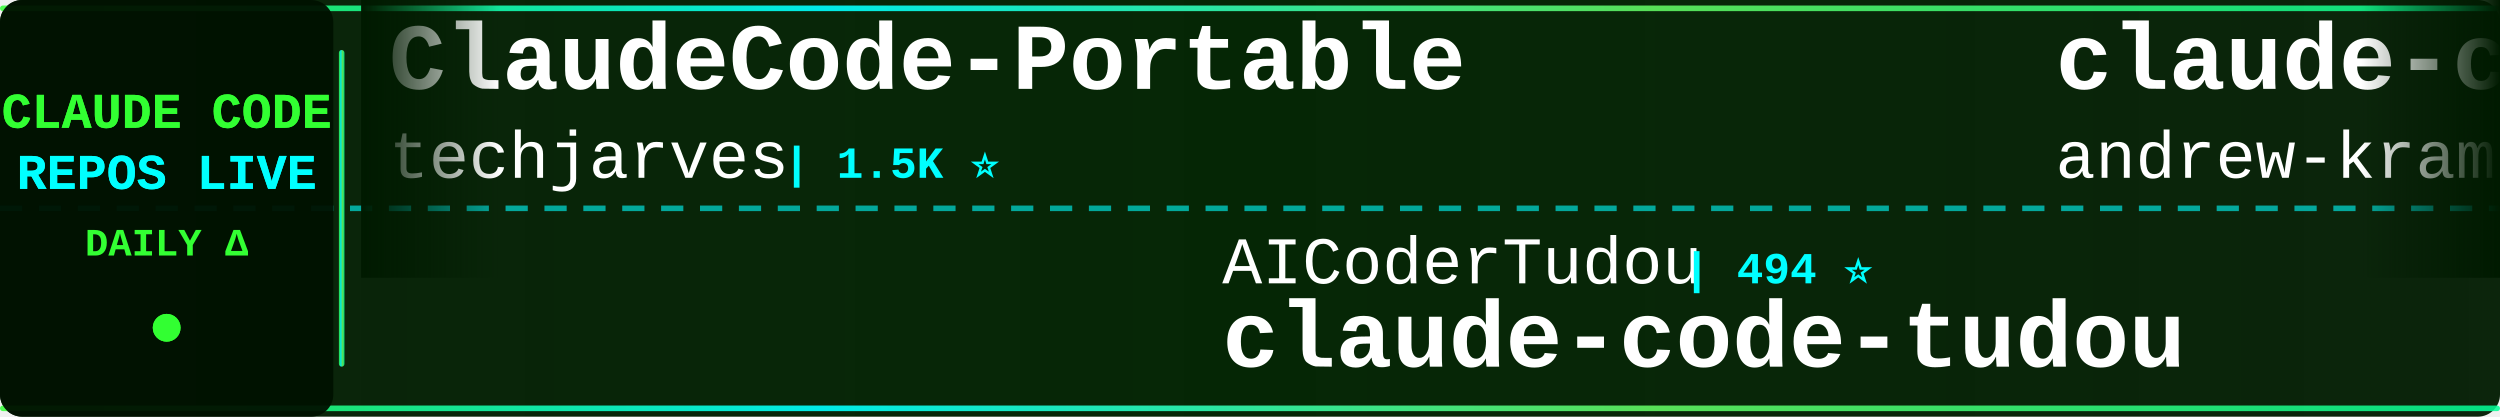
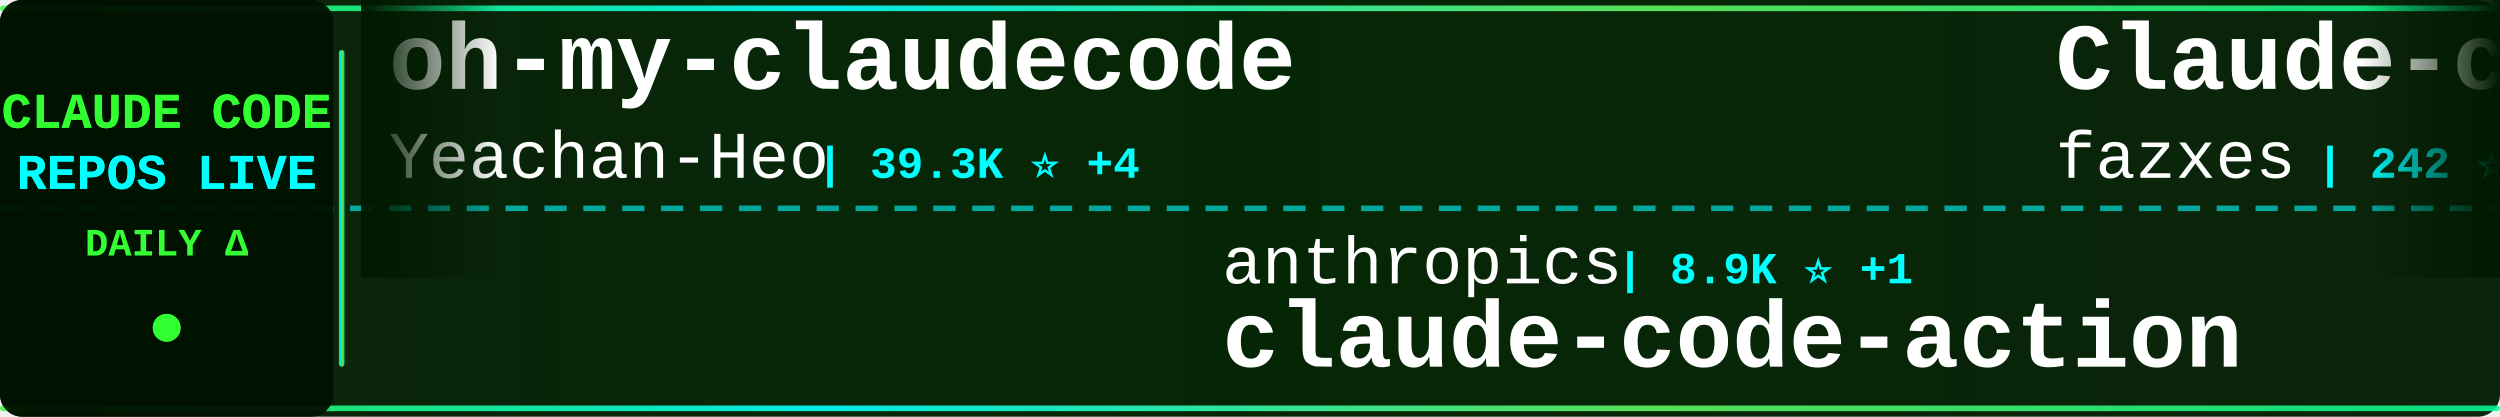
<svg xmlns="http://www.w3.org/2000/svg" width="900" height="150">
  <defs>
    <linearGradient id="tickerBg" x1="0%" y1="0%" x2="100%" y2="0%">
      <stop offset="0%" style="stop-color:#001a00;stop-opacity:0.95" />
      <stop offset="50%" style="stop-color:#002200;stop-opacity:0.98" />
      <stop offset="100%" style="stop-color:#001a00;stop-opacity:0.95" />
    </linearGradient>
    <linearGradient id="borderGrad" x1="0%" y1="0%" x2="100%" y2="0%">
      <stop offset="0%" style="stop-color:#33ff33;stop-opacity:0.85">
        <animate attributeName="stop-opacity" values="0.85;1;0.85" dur="2s" repeatCount="indefinite" />
      </stop>
      <stop offset="33%" style="stop-color:#00ffff;stop-opacity:0.9">
        <animate attributeName="stop-opacity" values="0.9;1;0.9" dur="2.2s" repeatCount="indefinite" />
      </stop>
      <stop offset="66%" style="stop-color:#66ff66;stop-opacity:0.85">
        <animate attributeName="stop-opacity" values="0.85;1;0.85" dur="1.8s" repeatCount="indefinite" />
      </stop>
      <stop offset="100%" style="stop-color:#00ff99;stop-opacity:0.85">
        <animate attributeName="stop-opacity" values="0.85;1;0.85" dur="2s" repeatCount="indefinite" />
      </stop>
    </linearGradient>
    <filter id="textGlow">
      <feGaussianBlur stdDeviation="0.1" result="coloredBlur" />
      <feMerge>
        <feMergeNode in="coloredBlur" />
        <feMergeNode in="SourceGraphic" />
      </feMerge>
    </filter>
    <filter id="metricGlow">
      <feGaussianBlur stdDeviation="0.2" result="coloredBlur" />
      <feMerge>
        <feMergeNode in="coloredBlur" />
        <feMergeNode in="SourceGraphic" />
      </feMerge>
    </filter>
    <linearGradient id="leftFade" x1="0%" y1="0%" x2="100%" y2="0%">
      <stop offset="0%" style="stop-color:#001a00;stop-opacity:1" />
      <stop offset="100%" style="stop-color:#001a00;stop-opacity:0" />
    </linearGradient>
    <linearGradient id="rightFade" x1="0%" y1="0%" x2="100%" y2="0%">
      <stop offset="0%" style="stop-color:#001a00;stop-opacity:0" />
      <stop offset="100%" style="stop-color:#001a00;stop-opacity:1" />
    </linearGradient>
  </defs>
  <rect width="900" height="150" fill="url(#tickerBg)" rx="8" />
  <rect x="0" y="2" width="900" height="2" fill="url(#borderGrad)" rx="1" />
  <rect x="0" y="146" width="900" height="2" fill="url(#borderGrad)" rx="1" />
  <line x1="0" y1="75" x2="900" y2="75" stroke="#00ffff" stroke-width="2" stroke-dasharray="8 6" opacity="0.6" />
  <rect x="0" y="0" width="120" height="150" fill="#001100" opacity="0.95" rx="8" />
  <text x="60" y="46" font-family="'Courier New', monospace" font-size="18" font-weight="bold" fill="#33ff33" text-anchor="middle" filter="url(#textGlow)">
    CLAUDE CODE
  </text>
  <text x="60" y="68" font-family="'Courier New', monospace" font-size="18" font-weight="bold" fill="#00ffff" text-anchor="middle" filter="url(#textGlow)">
    REPOS LIVE
  </text>
  <text x="60" y="92" font-family="'Courier New', monospace" font-size="14" font-weight="bold" fill="#33ff33" text-anchor="middle">
    DAILY Δ
  </text>
  <circle cx="60" cy="118" r="5" fill="#33ff33" filter="url(#metricGlow)">
    <animate attributeName="r" values="4;6;4" dur="1.5s" repeatCount="indefinite" />
    <animate attributeName="opacity" values="0.6;1;0.6" dur="1.5s" repeatCount="indefinite" />
  </circle>
  <rect x="122" y="18" width="2" height="114" fill="url(#borderGrad)" rx="1" />
  <clipPath id="tickerClip">
    <rect x="130" y="0" width="770" height="150" />
  </clipPath>
  <g clip-path="url(#tickerClip)">
    <g id="tickerItems">
      <animateTransform attributeName="transform" attributeType="XML" type="translate" from="0 0" to="-3000 0" dur="54s" repeatCount="indefinite" />
      <g transform="translate(0, 0)">
-         <text x="140" y="32" font-family="'Courier New', monospace" font-size="34" font-weight="bold" fill="#ffffff">ClaudeCode-Portable</text>
-         <text x="140" y="64" font-family="'Courier New', monospace" font-size="24" font-weight="normal" fill="#ffffff" opacity="1.0">techjarves</text>
-         <text x="282" y="64" font-family="'Courier New', monospace" font-size="16" font-weight="bold" fill="#00ffff"> | 1.5K ⭐</text>
+         <text x="140" y="32" font-family="'Courier New', monospace" font-size="34" font-weight="bold" fill="#ffffff">oh-my-claudecode</text>
+         <text x="140" y="64" font-family="'Courier New', monospace" font-size="24" font-weight="normal" fill="#ffffff" opacity="1.0">Yeachan-Heo</text>
+         <text x="294" y="64" font-family="'Courier New', monospace" font-size="16" font-weight="bold" fill="#00ffff"> | 39.3K ⭐ +4</text>
      </g>
      <g transform="translate(300, 0)">
-         <text x="140" y="102" font-family="'Courier New', monospace" font-size="24" font-weight="normal" fill="#ffffff" opacity="1.0">AICoderTudou</text>
-         <text x="306" y="102" font-family="'Courier New', monospace" font-size="16" font-weight="bold" fill="#00ffff"> | 494 ⭐</text>
-         <text x="140" y="132" font-family="'Courier New', monospace" font-size="34" font-weight="bold" fill="#ffffff">claude-code-tudou</text>
+         <text x="140" y="102" font-family="'Courier New', monospace" font-size="24" font-weight="normal" fill="#ffffff" opacity="1.0">anthropics</text>
+         <text x="282" y="102" font-family="'Courier New', monospace" font-size="16" font-weight="bold" fill="#00ffff"> | 8.9K ⭐ +1</text>
+         <text x="140" y="132" font-family="'Courier New', monospace" font-size="34" font-weight="bold" fill="#ffffff">claude-code-action</text>
      </g>
      <g transform="translate(600, 0)">
-         <text x="140" y="32" font-family="'Courier New', monospace" font-size="34" font-weight="bold" fill="#ffffff">claude-code-source-build</text>
-         <text x="140" y="64" font-family="'Courier New', monospace" font-size="24" font-weight="normal" fill="#ffffff" opacity="1.0">andrew-kramer-inno</text>
-         <text x="378" y="64" font-family="'Courier New', monospace" font-size="16" font-weight="bold" fill="#00ffff"> | 595 ⭐</text>
+         <text x="140" y="32" font-family="'Courier New', monospace" font-size="34" font-weight="bold" fill="#ffffff">Claude-code</text>
+         <text x="140" y="64" font-family="'Courier New', monospace" font-size="24" font-weight="normal" fill="#ffffff" opacity="1.0">fazxes</text>
+         <text x="234" y="64" font-family="'Courier New', monospace" font-size="16" font-weight="bold" fill="#00ffff"> | 242 ⭐ -1</text>
      </g>
      <g transform="translate(900, 0)">
-         <text x="140" y="102" font-family="'Courier New', monospace" font-size="24" font-weight="normal" fill="#ffffff" opacity="1.0">liuup</text>
-         <text x="222" y="102" font-family="'Courier New', monospace" font-size="16" font-weight="bold" fill="#00ffff"> | 3.9K ⭐</text>
-         <text x="140" y="132" font-family="'Courier New', monospace" font-size="34" font-weight="bold" fill="#ffffff">claude-code-analysis</text>
+         <text x="140" y="102" font-family="'Courier New', monospace" font-size="24" font-weight="normal" fill="#ffffff" opacity="1.0">WorldFlowAI</text>
+         <text x="294" y="102" font-family="'Courier New', monospace" font-size="16" font-weight="bold" fill="#00ffff"> | 3.5K ⭐ +12</text>
+         <text x="140" y="132" font-family="'Courier New', monospace" font-size="34" font-weight="bold" fill="#ffffff">everything-claude-code</text>
      </g>
      <g transform="translate(1200, 0)">
-         <text x="140" y="32" font-family="'Courier New', monospace" font-size="34" font-weight="bold" fill="#ffffff">claude-code-guide</text>
-         <text x="140" y="64" font-family="'Courier New', monospace" font-size="24" font-weight="normal" fill="#ffffff" opacity="1.0">Cranot</text>
-         <text x="234" y="64" font-family="'Courier New', monospace" font-size="16" font-weight="bold" fill="#00ffff"> | 2.9K ⭐</text>
+         <text x="140" y="32" font-family="'Courier New', monospace" font-size="34" font-weight="bold" fill="#ffffff">claude-code-proxy</text>
+         <text x="140" y="64" font-family="'Courier New', monospace" font-size="24" font-weight="normal" fill="#ffffff" opacity="1.0">1rgs</text>
+         <text x="210" y="64" font-family="'Courier New', monospace" font-size="16" font-weight="bold" fill="#00ffff"> | 3.7K ⭐</text>
      </g>
      <g transform="translate(1500, 0)">
-         <text x="140" y="102" font-family="'Courier New', monospace" font-size="24" font-weight="normal" fill="#ffffff" opacity="1.0">VILA-Lab</text>
-         <text x="258" y="102" font-family="'Courier New', monospace" font-size="16" font-weight="bold" fill="#00ffff"> | 2.1K ⭐</text>
-         <text x="140" y="132" font-family="'Courier New', monospace" font-size="34" font-weight="bold" fill="#ffffff">Dive-into-Claude-Code</text>
+         <text x="140" y="102" font-family="'Courier New', monospace" font-size="24" font-weight="normal" fill="#ffffff" opacity="1.0">luyao618</text>
+         <text x="258" y="102" font-family="'Courier New', monospace" font-size="16" font-weight="bold" fill="#00ffff"> | 1.7K ⭐</text>
+         <text x="140" y="132" font-family="'Courier New', monospace" font-size="34" font-weight="bold" fill="#ffffff">Claude-Code-Source-Study</text>
      </g>
      <g transform="translate(1800, 0)">
-         <text x="140" y="32" font-family="'Courier New', monospace" font-size="34" font-weight="bold" fill="#ffffff">claude-code-prompts</text>
-         <text x="140" y="64" font-family="'Courier New', monospace" font-size="24" font-weight="normal" fill="#ffffff" opacity="1.0">repowise-dev</text>
-         <text x="306" y="64" font-family="'Courier New', monospace" font-size="16" font-weight="bold" fill="#00ffff"> | 1.2K ⭐ -1</text>
+         <text x="140" y="32" font-family="'Courier New', monospace" font-size="34" font-weight="bold" fill="#ffffff">claude-code-source</text>
+         <text x="140" y="64" font-family="'Courier New', monospace" font-size="24" font-weight="normal" fill="#ffffff" opacity="1.0">hangsman</text>
+         <text x="258" y="64" font-family="'Courier New', monospace" font-size="16" font-weight="bold" fill="#00ffff"> | 796 ⭐</text>
      </g>
      <g transform="translate(2100, 0)">
-         <text x="140" y="102" font-family="'Courier New', monospace" font-size="24" font-weight="normal" fill="#ffffff" opacity="1.0">ChinaSiro</text>
-         <text x="270" y="102" font-family="'Courier New', monospace" font-size="16" font-weight="bold" fill="#00ffff"> | 9.7K ⭐</text>
-         <text x="140" y="132" font-family="'Courier New', monospace" font-size="34" font-weight="bold" fill="#ffffff">claude-code-sourcemap</text>
+         <text x="140" y="102" font-family="'Courier New', monospace" font-size="24" font-weight="normal" fill="#ffffff" opacity="1.0">frankbria</text>
+         <text x="270" y="102" font-family="'Courier New', monospace" font-size="16" font-weight="bold" fill="#00ffff"> | 9.6K ⭐</text>
+         <text x="140" y="132" font-family="'Courier New', monospace" font-size="34" font-weight="bold" fill="#ffffff">ralph-claude-code</text>
      </g>
      <g transform="translate(2400, 0)">
-         <text x="140" y="32" font-family="'Courier New', monospace" font-size="34" font-weight="bold" fill="#ffffff">claude-coder</text>
-         <text x="140" y="64" font-family="'Courier New', monospace" font-size="24" font-weight="normal" fill="#ffffff" opacity="1.0">kodu-ai</text>
-         <text x="246" y="64" font-family="'Courier New', monospace" font-size="16" font-weight="bold" fill="#00ffff"> | 5.2K ⭐</text>
+         <text x="140" y="32" font-family="'Courier New', monospace" font-size="34" font-weight="bold" fill="#ffffff">claude-code-workflows</text>
+         <text x="140" y="64" font-family="'Courier New', monospace" font-size="24" font-weight="normal" fill="#ffffff" opacity="1.0">OneRedOak</text>
+         <text x="270" y="64" font-family="'Courier New', monospace" font-size="16" font-weight="bold" fill="#00ffff"> | 3.9K ⭐</text>
      </g>
      <g transform="translate(2700, 0)">
-         <text x="140" y="102" font-family="'Courier New', monospace" font-size="24" font-weight="normal" fill="#ffffff" opacity="1.0">fuergaosi233</text>
-         <text x="306" y="102" font-family="'Courier New', monospace" font-size="16" font-weight="bold" fill="#00ffff"> | 2.8K ⭐</text>
-         <text x="140" y="132" font-family="'Courier New', monospace" font-size="34" font-weight="bold" fill="#ffffff">claude-code-proxy</text>
+         <text x="140" y="102" font-family="'Courier New', monospace" font-size="24" font-weight="normal" fill="#ffffff" opacity="1.0">Maciek-roboblog</text>
+         <text x="342" y="102" font-family="'Courier New', monospace" font-size="16" font-weight="bold" fill="#00ffff"> | 8.7K ⭐ +1</text>
+         <text x="140" y="132" font-family="'Courier New', monospace" font-size="34" font-weight="bold" fill="#ffffff">Claude-Code-Usage-Monito...</text>
      </g>
      <g transform="translate(3000, 0)">
-         <text x="140" y="32" font-family="'Courier New', monospace" font-size="34" font-weight="bold" fill="#ffffff">ClaudeCode-Portable</text>
-         <text x="140" y="64" font-family="'Courier New', monospace" font-size="24" font-weight="normal" fill="#ffffff" opacity="1.0">techjarves</text>
-         <text x="282" y="64" font-family="'Courier New', monospace" font-size="16" font-weight="bold" fill="#00ffff"> | 1.5K ⭐</text>
+         <text x="140" y="32" font-family="'Courier New', monospace" font-size="34" font-weight="bold" fill="#ffffff">oh-my-claudecode</text>
+         <text x="140" y="64" font-family="'Courier New', monospace" font-size="24" font-weight="normal" fill="#ffffff" opacity="1.0">Yeachan-Heo</text>
+         <text x="294" y="64" font-family="'Courier New', monospace" font-size="16" font-weight="bold" fill="#00ffff"> | 39.3K ⭐ +4</text>
      </g>
      <g transform="translate(3300, 0)">
-         <text x="140" y="102" font-family="'Courier New', monospace" font-size="24" font-weight="normal" fill="#ffffff" opacity="1.0">AICoderTudou</text>
-         <text x="306" y="102" font-family="'Courier New', monospace" font-size="16" font-weight="bold" fill="#00ffff"> | 494 ⭐</text>
-         <text x="140" y="132" font-family="'Courier New', monospace" font-size="34" font-weight="bold" fill="#ffffff">claude-code-tudou</text>
+         <text x="140" y="102" font-family="'Courier New', monospace" font-size="24" font-weight="normal" fill="#ffffff" opacity="1.0">anthropics</text>
+         <text x="282" y="102" font-family="'Courier New', monospace" font-size="16" font-weight="bold" fill="#00ffff"> | 8.9K ⭐ +1</text>
+         <text x="140" y="132" font-family="'Courier New', monospace" font-size="34" font-weight="bold" fill="#ffffff">claude-code-action</text>
      </g>
      <g transform="translate(3600, 0)">
-         <text x="140" y="32" font-family="'Courier New', monospace" font-size="34" font-weight="bold" fill="#ffffff">claude-code-source-build</text>
-         <text x="140" y="64" font-family="'Courier New', monospace" font-size="24" font-weight="normal" fill="#ffffff" opacity="1.0">andrew-kramer-inno</text>
-         <text x="378" y="64" font-family="'Courier New', monospace" font-size="16" font-weight="bold" fill="#00ffff"> | 595 ⭐</text>
+         <text x="140" y="32" font-family="'Courier New', monospace" font-size="34" font-weight="bold" fill="#ffffff">Claude-code</text>
+         <text x="140" y="64" font-family="'Courier New', monospace" font-size="24" font-weight="normal" fill="#ffffff" opacity="1.0">fazxes</text>
+         <text x="234" y="64" font-family="'Courier New', monospace" font-size="16" font-weight="bold" fill="#00ffff"> | 242 ⭐ -1</text>
      </g>
      <g transform="translate(3900, 0)">
-         <text x="140" y="102" font-family="'Courier New', monospace" font-size="24" font-weight="normal" fill="#ffffff" opacity="1.0">liuup</text>
-         <text x="222" y="102" font-family="'Courier New', monospace" font-size="16" font-weight="bold" fill="#00ffff"> | 3.9K ⭐</text>
-         <text x="140" y="132" font-family="'Courier New', monospace" font-size="34" font-weight="bold" fill="#ffffff">claude-code-analysis</text>
+         <text x="140" y="102" font-family="'Courier New', monospace" font-size="24" font-weight="normal" fill="#ffffff" opacity="1.0">WorldFlowAI</text>
+         <text x="294" y="102" font-family="'Courier New', monospace" font-size="16" font-weight="bold" fill="#00ffff"> | 3.5K ⭐ +12</text>
+         <text x="140" y="132" font-family="'Courier New', monospace" font-size="34" font-weight="bold" fill="#ffffff">everything-claude-code</text>
      </g>
    </g>
  </g>
  <rect x="130" y="0" width="50" height="100" fill="url(#leftFade)" />
  <rect x="850" y="0" width="50" height="100" fill="url(#rightFade)" />
</svg>
